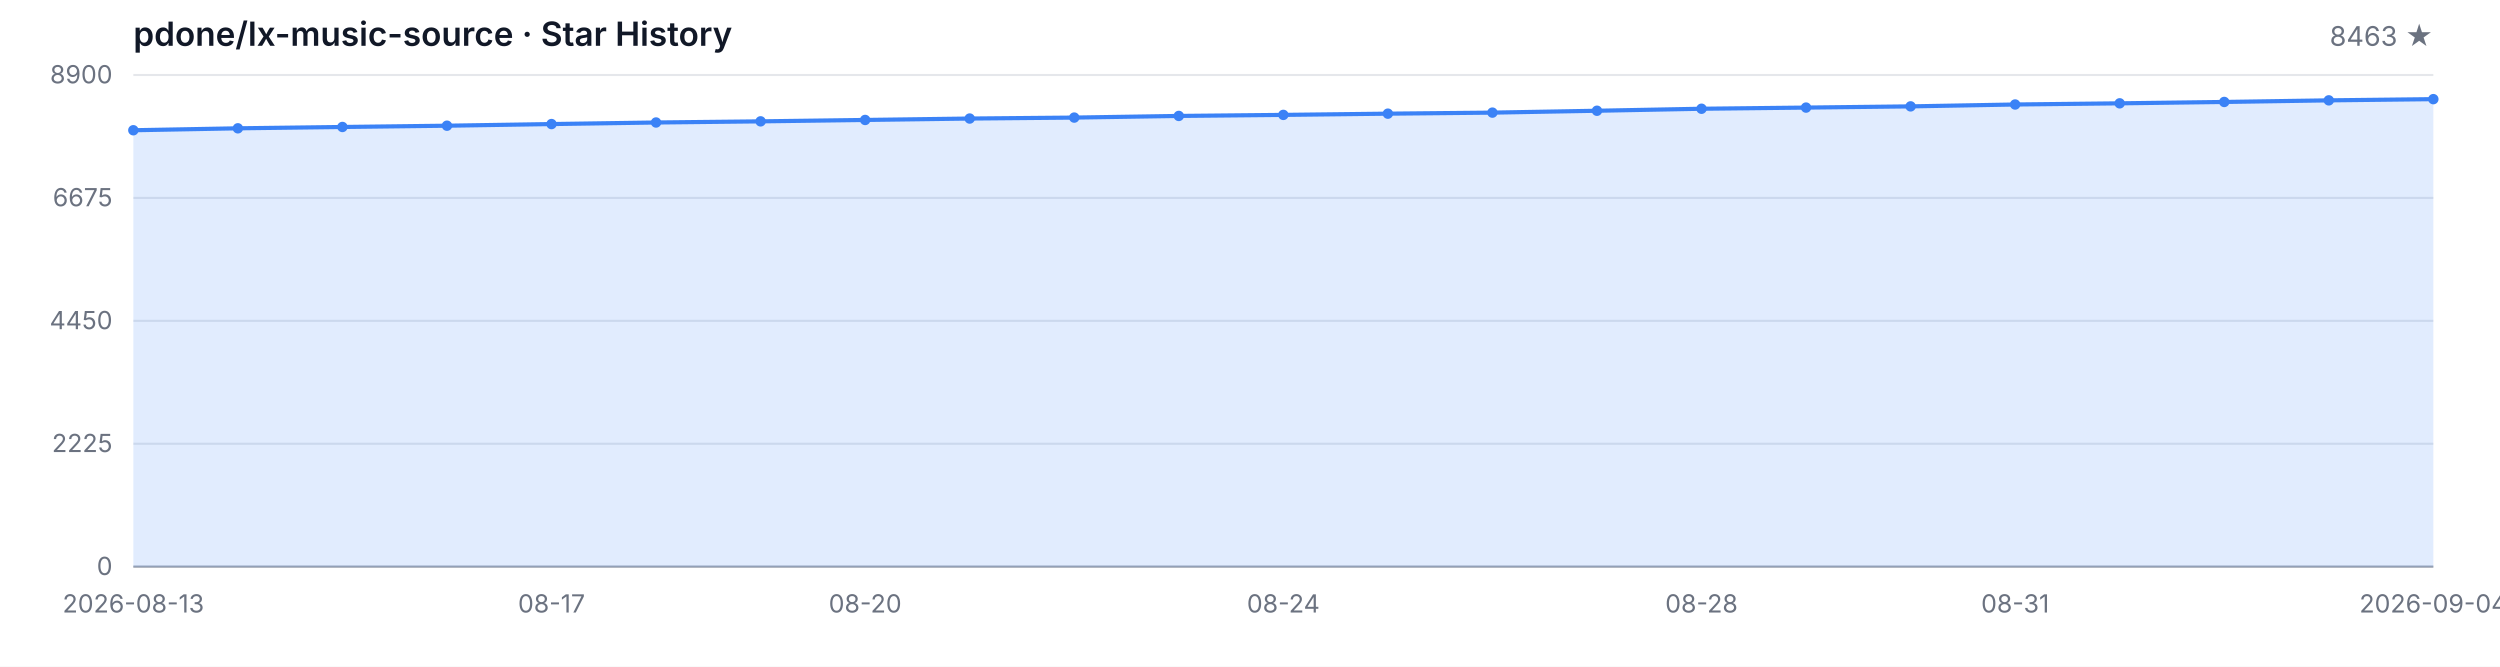
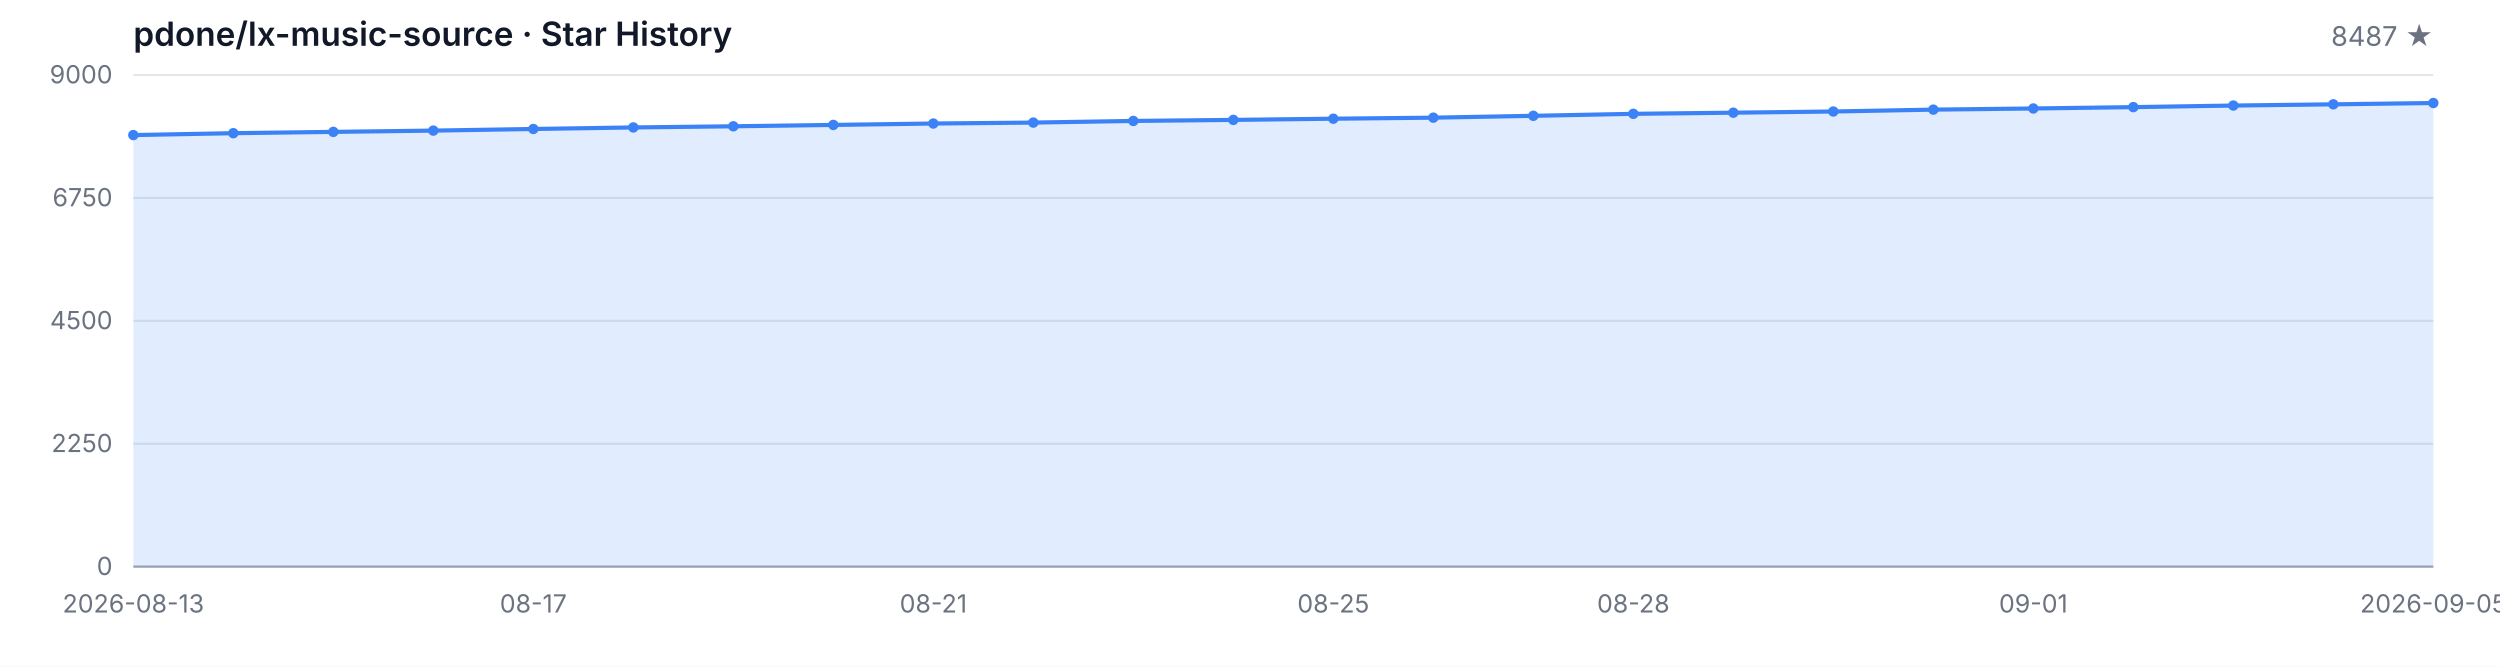
<svg xmlns="http://www.w3.org/2000/svg" width="1200" height="320" viewBox="0 0 1200 320" role="img" aria-label="Star History">
  <style>
  .bg { fill: #ffffff; }
  .grid { stroke: #e5e7eb; stroke-width: 1; }
  .axis { stroke: #9ca3af; stroke-width: 1; }
  .area { fill: rgba(59, 130, 246, 0.15); }
  .line { fill: none; stroke: #3b82f6; stroke-width: 2; stroke-linejoin: round; stroke-linecap: round; }
  .dot { fill: #3b82f6; }
  .tlabel { fill: #6b7280; font-family: -apple-system, BlinkMacSystemFont, 'Segoe UI', sans-serif; font-size: 12px; }
  .title { fill: #111827; font-family: -apple-system, BlinkMacSystemFont, 'Segoe UI', sans-serif; font-size: 16px; font-weight: 600; }
  .subtitle { fill: #6b7280; font-family: -apple-system, BlinkMacSystemFont, 'Segoe UI', sans-serif; font-size: 13px; }
  @media (prefers-color-scheme: dark) {
    .bg { fill: #0d1117; }
    .grid { stroke: #21262d; }
    .axis { stroke: #484f58; }
    .area { fill: rgba(58, 132, 255, 0.18); }
    .line { stroke: #58a6ff; }
    .dot { fill: #58a6ff; }
    .tlabel { fill: #8b949e; }
    .title { fill: #c9d1d9; }
    .subtitle { fill: #8b949e; }
  }
</style>
  <rect class="bg" width="1200" height="320" />
  <text class="title" x="64" y="22">pdone/lx-music-source · Star History</text>
-   <text class="subtitle" x="1168" y="22" text-anchor="end">8463 ★</text>
+   <text class="subtitle" x="1168" y="22" text-anchor="end">8487 ★</text>
  <line class="grid" x1="64" y1="272.00" x2="1168" y2="272.00" />
  <line class="grid" x1="64" y1="213.00" x2="1168" y2="213.00" />
  <line class="grid" x1="64" y1="154.00" x2="1168" y2="154.00" />
  <line class="grid" x1="64" y1="95.00" x2="1168" y2="95.00" />
  <line class="grid" x1="64" y1="36.00" x2="1168" y2="36.00" />
  <text class="tlabel" x="54" y="276.00" text-anchor="end">0</text>
-   <text class="tlabel" x="54" y="217.00" text-anchor="end">2225</text>
-   <text class="tlabel" x="54" y="158.00" text-anchor="end">4450</text>
-   <text class="tlabel" x="54" y="99.00" text-anchor="end">6675</text>
-   <text class="tlabel" x="54" y="40.00" text-anchor="end">8900</text>
+   <text class="tlabel" x="54" y="217.00" text-anchor="end">2250</text>
+   <text class="tlabel" x="54" y="158.00" text-anchor="end">4500</text>
+   <text class="tlabel" x="54" y="99.00" text-anchor="end">6750</text>
+   <text class="tlabel" x="54" y="40.00" text-anchor="end">9000</text>
  <line class="axis" x1="64" y1="272" x2="1168" y2="272" />
-   <path class="area" d="M 64.00 272.00 L 64.00 62.52 L 114.18 61.59 L 164.36 60.95 L 214.55 60.34 L 264.73 59.55 L 314.91 58.80 L 365.09 58.25 L 415.27 57.58 L 465.45 56.90 L 515.64 56.44 L 565.82 55.65 L 616.00 55.15 L 666.18 54.56 L 716.36 54.06 L 766.55 53.16 L 816.73 52.20 L 866.91 51.64 L 917.09 51.06 L 967.27 50.16 L 1017.45 49.60 L 1067.64 48.94 L 1117.82 48.17 L 1168.00 47.59 L 1168.00 272.00 Z" />
-   <path class="line" d="M 64.00 62.52 L 114.18 61.59 L 164.36 60.95 L 214.55 60.34 L 264.73 59.55 L 314.91 58.80 L 365.09 58.25 L 415.27 57.58 L 465.45 56.90 L 515.64 56.44 L 565.82 55.65 L 616.00 55.15 L 666.18 54.56 L 716.36 54.06 L 766.55 53.16 L 816.73 52.20 L 866.91 51.64 L 917.09 51.06 L 967.27 50.16 L 1017.45 49.60 L 1067.64 48.94 L 1117.82 48.17 L 1168.00 47.59" />
-   <circle class="dot" cx="64.00" cy="62.52" r="2.5" />
-   <circle class="dot" cx="114.18" cy="61.59" r="2.5" />
-   <circle class="dot" cx="164.36" cy="60.95" r="2.5" />
-   <circle class="dot" cx="214.55" cy="60.34" r="2.5" />
-   <circle class="dot" cx="264.73" cy="59.55" r="2.5" />
-   <circle class="dot" cx="314.91" cy="58.80" r="2.5" />
-   <circle class="dot" cx="365.09" cy="58.25" r="2.5" />
-   <circle class="dot" cx="415.27" cy="57.58" r="2.5" />
-   <circle class="dot" cx="465.45" cy="56.90" r="2.5" />
-   <circle class="dot" cx="515.64" cy="56.44" r="2.5" />
-   <circle class="dot" cx="565.82" cy="55.65" r="2.5" />
-   <circle class="dot" cx="616.00" cy="55.15" r="2.5" />
-   <circle class="dot" cx="666.18" cy="54.56" r="2.5" />
-   <circle class="dot" cx="716.36" cy="54.06" r="2.5" />
-   <circle class="dot" cx="766.55" cy="53.16" r="2.5" />
-   <circle class="dot" cx="816.73" cy="52.20" r="2.5" />
-   <circle class="dot" cx="866.91" cy="51.64" r="2.5" />
-   <circle class="dot" cx="917.09" cy="51.06" r="2.5" />
-   <circle class="dot" cx="967.27" cy="50.16" r="2.5" />
-   <circle class="dot" cx="1017.45" cy="49.60" r="2.5" />
-   <circle class="dot" cx="1067.64" cy="48.94" r="2.5" />
-   <circle class="dot" cx="1117.82" cy="48.17" r="2.5" />
-   <circle class="dot" cx="1168.00" cy="47.59" r="2.5" />
+   <path class="area" d="M 64.00 272.00 L 64.00 64.84 L 112.00 63.93 L 160.00 63.30 L 208.00 62.69 L 256.00 61.91 L 304.00 61.17 L 352.00 60.62 L 400.00 59.97 L 448.00 59.29 L 496.00 58.84 L 544.00 58.05 L 592.00 57.55 L 640.00 56.98 L 688.00 56.48 L 736.00 55.59 L 784.00 54.64 L 832.00 54.09 L 880.00 53.52 L 928.00 52.62 L 976.00 52.07 L 1024.00 51.42 L 1072.00 50.66 L 1120.00 50.08 L 1168.00 49.45 L 1168.00 272.00 Z" />
+   <path class="line" d="M 64.00 64.84 L 112.00 63.93 L 160.00 63.30 L 208.00 62.69 L 256.00 61.91 L 304.00 61.17 L 352.00 60.62 L 400.00 59.97 L 448.00 59.29 L 496.00 58.84 L 544.00 58.05 L 592.00 57.55 L 640.00 56.98 L 688.00 56.48 L 736.00 55.59 L 784.00 54.64 L 832.00 54.09 L 880.00 53.52 L 928.00 52.62 L 976.00 52.07 L 1024.00 51.42 L 1072.00 50.66 L 1120.00 50.08 L 1168.00 49.45" />
+   <circle class="dot" cx="64.00" cy="64.84" r="2.5" />
+   <circle class="dot" cx="112.00" cy="63.93" r="2.5" />
+   <circle class="dot" cx="160.00" cy="63.30" r="2.5" />
+   <circle class="dot" cx="208.00" cy="62.69" r="2.5" />
+   <circle class="dot" cx="256.00" cy="61.91" r="2.5" />
+   <circle class="dot" cx="304.00" cy="61.17" r="2.5" />
+   <circle class="dot" cx="352.00" cy="60.62" r="2.5" />
+   <circle class="dot" cx="400.00" cy="59.97" r="2.5" />
+   <circle class="dot" cx="448.00" cy="59.29" r="2.5" />
+   <circle class="dot" cx="496.00" cy="58.84" r="2.5" />
+   <circle class="dot" cx="544.00" cy="58.05" r="2.5" />
+   <circle class="dot" cx="592.00" cy="57.55" r="2.5" />
+   <circle class="dot" cx="640.00" cy="56.98" r="2.5" />
+   <circle class="dot" cx="688.00" cy="56.48" r="2.5" />
+   <circle class="dot" cx="736.00" cy="55.59" r="2.5" />
+   <circle class="dot" cx="784.00" cy="54.64" r="2.5" />
+   <circle class="dot" cx="832.00" cy="54.09" r="2.5" />
+   <circle class="dot" cx="880.00" cy="53.52" r="2.5" />
+   <circle class="dot" cx="928.00" cy="52.62" r="2.5" />
+   <circle class="dot" cx="976.00" cy="52.07" r="2.5" />
+   <circle class="dot" cx="1024.00" cy="51.42" r="2.5" />
+   <circle class="dot" cx="1072.00" cy="50.66" r="2.5" />
+   <circle class="dot" cx="1120.00" cy="50.08" r="2.5" />
+   <circle class="dot" cx="1168.00" cy="49.45" r="2.5" />
  <text class="tlabel" x="64.00" y="294" text-anchor="middle">2026-08-13</text>
-   <text class="tlabel" x="264.73" y="294" text-anchor="middle">08-17</text>
-   <text class="tlabel" x="415.27" y="294" text-anchor="middle">08-20</text>
-   <text class="tlabel" x="616.00" y="294" text-anchor="middle">08-24</text>
-   <text class="tlabel" x="816.73" y="294" text-anchor="middle">08-28</text>
-   <text class="tlabel" x="967.27" y="294" text-anchor="middle">08-31</text>
-   <text class="tlabel" x="1168.00" y="294" text-anchor="middle">2026-09-04</text>
+   <text class="tlabel" x="256.00" y="294" text-anchor="middle">08-17</text>
+   <text class="tlabel" x="448.00" y="294" text-anchor="middle">08-21</text>
+   <text class="tlabel" x="640.00" y="294" text-anchor="middle">08-25</text>
+   <text class="tlabel" x="784.00" y="294" text-anchor="middle">08-28</text>
+   <text class="tlabel" x="976.00" y="294" text-anchor="middle">09-01</text>
+   <text class="tlabel" x="1168.00" y="294" text-anchor="middle">2026-09-05</text>
</svg>
